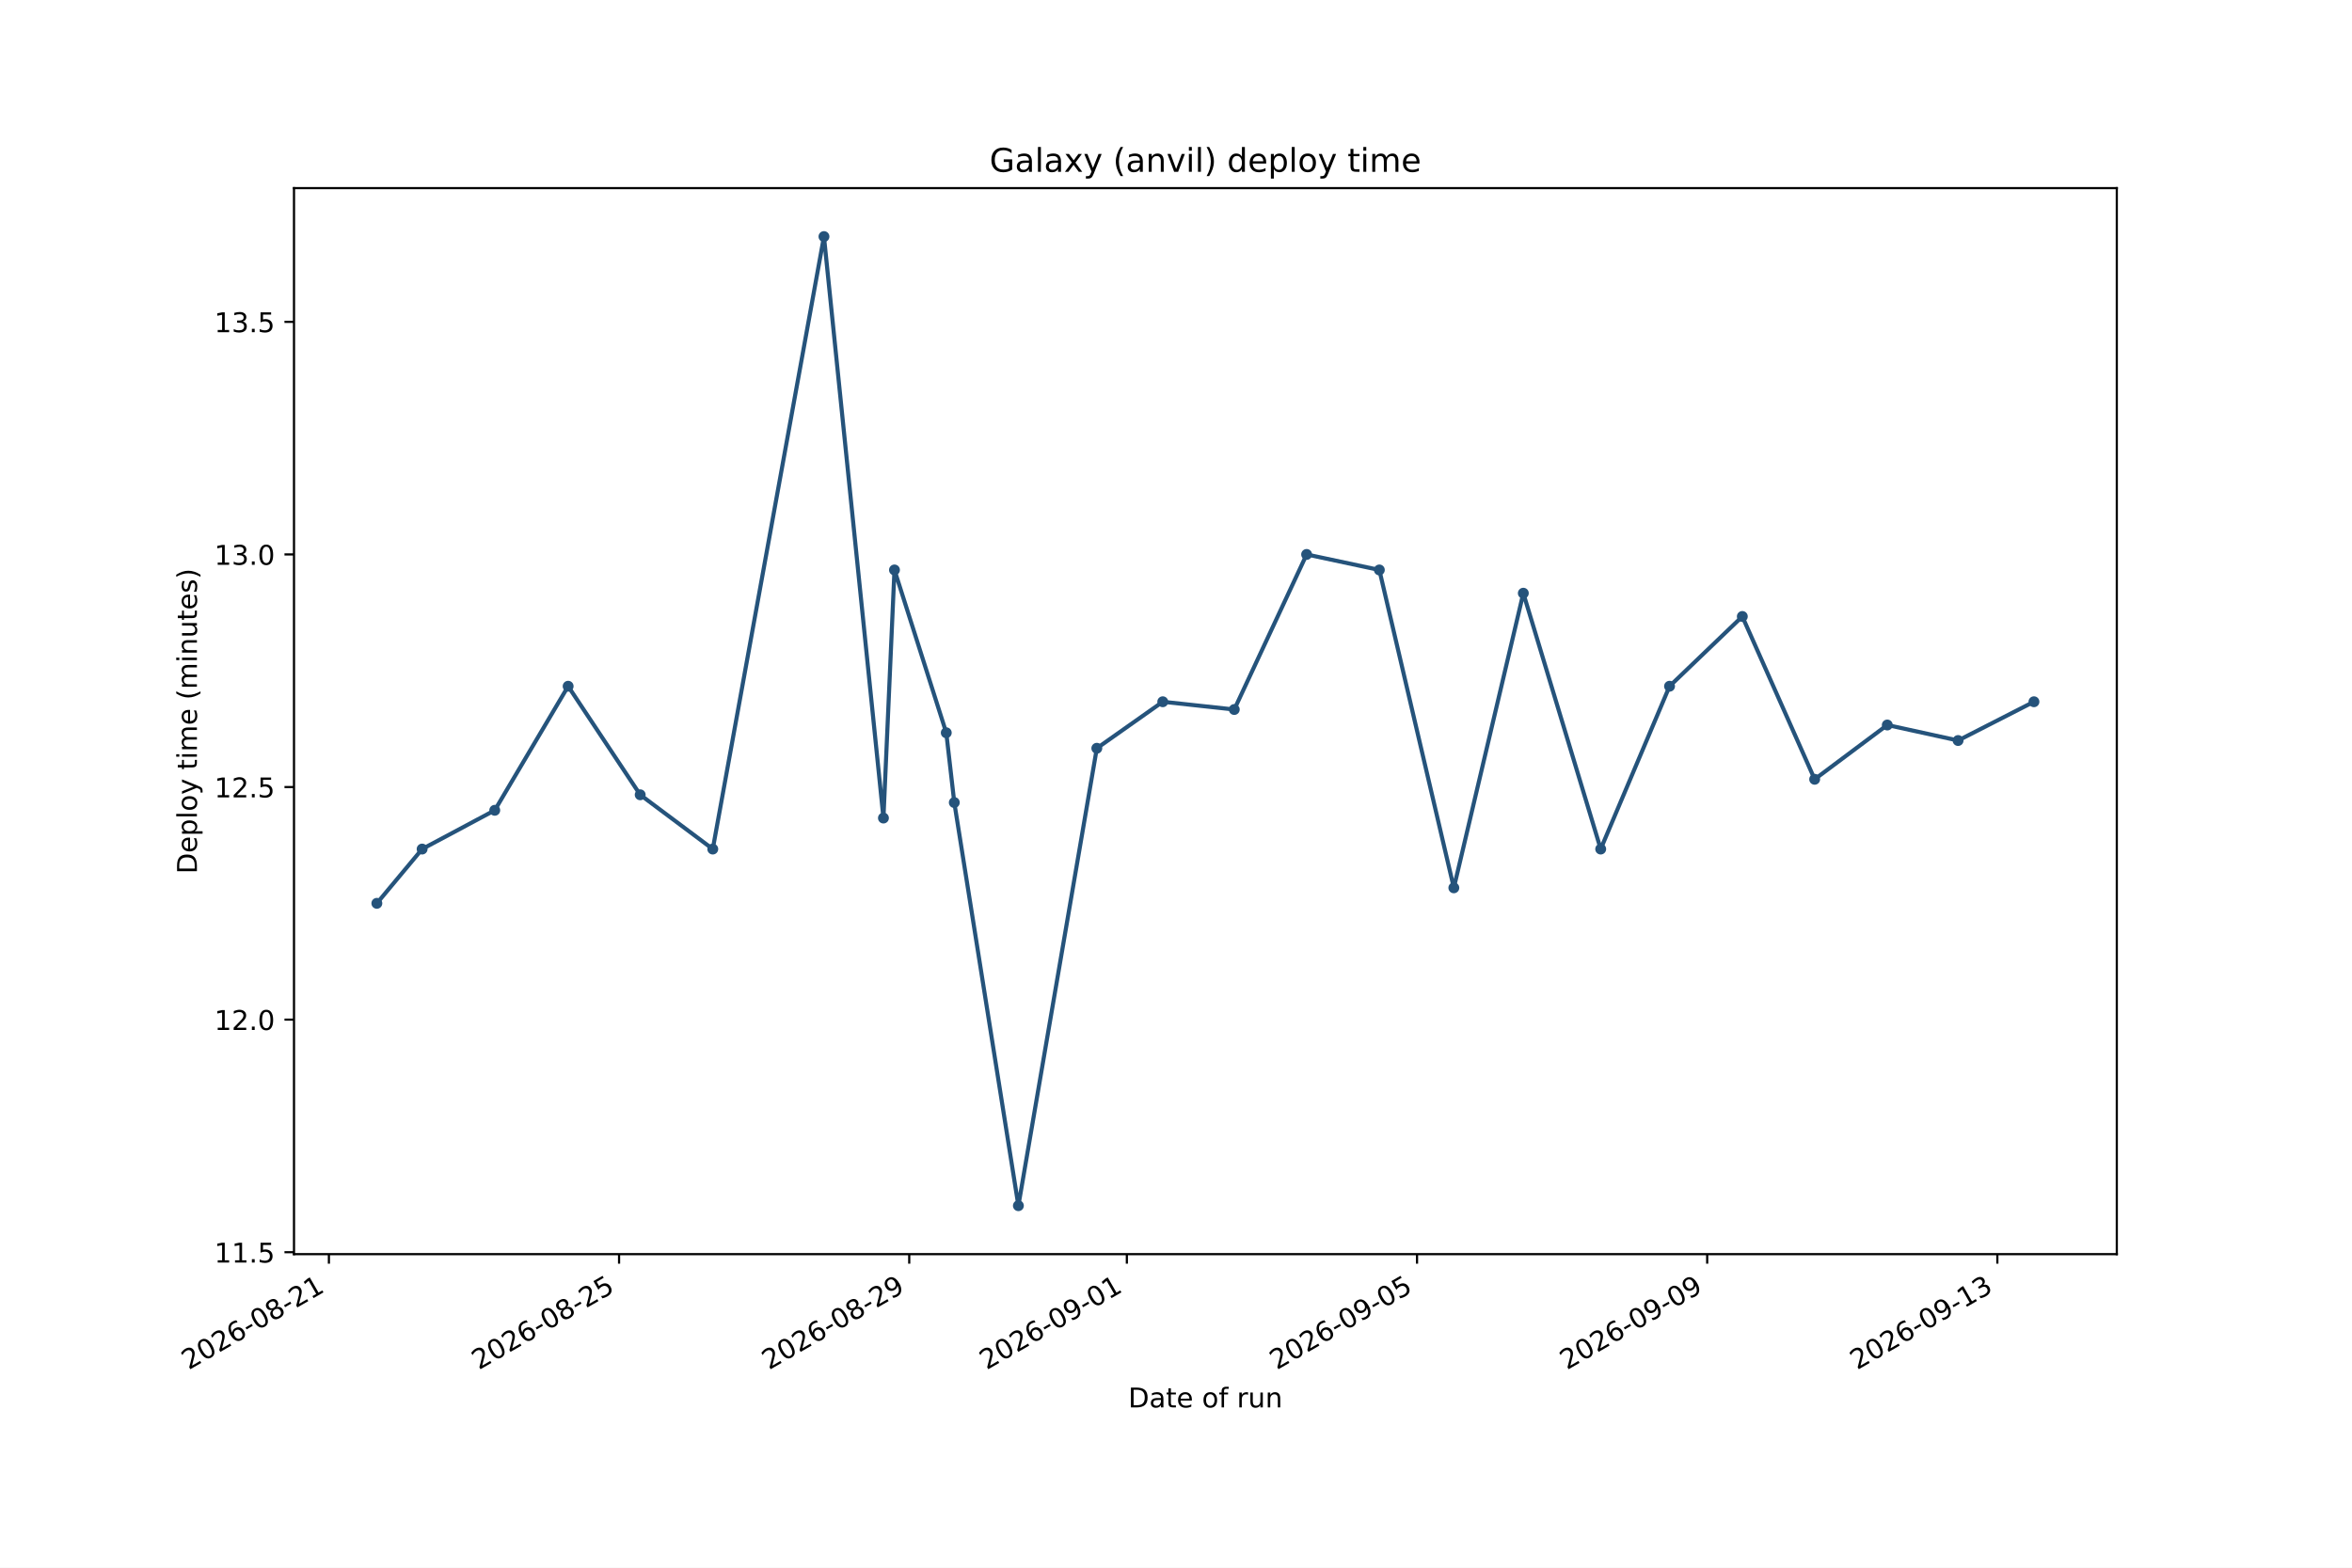
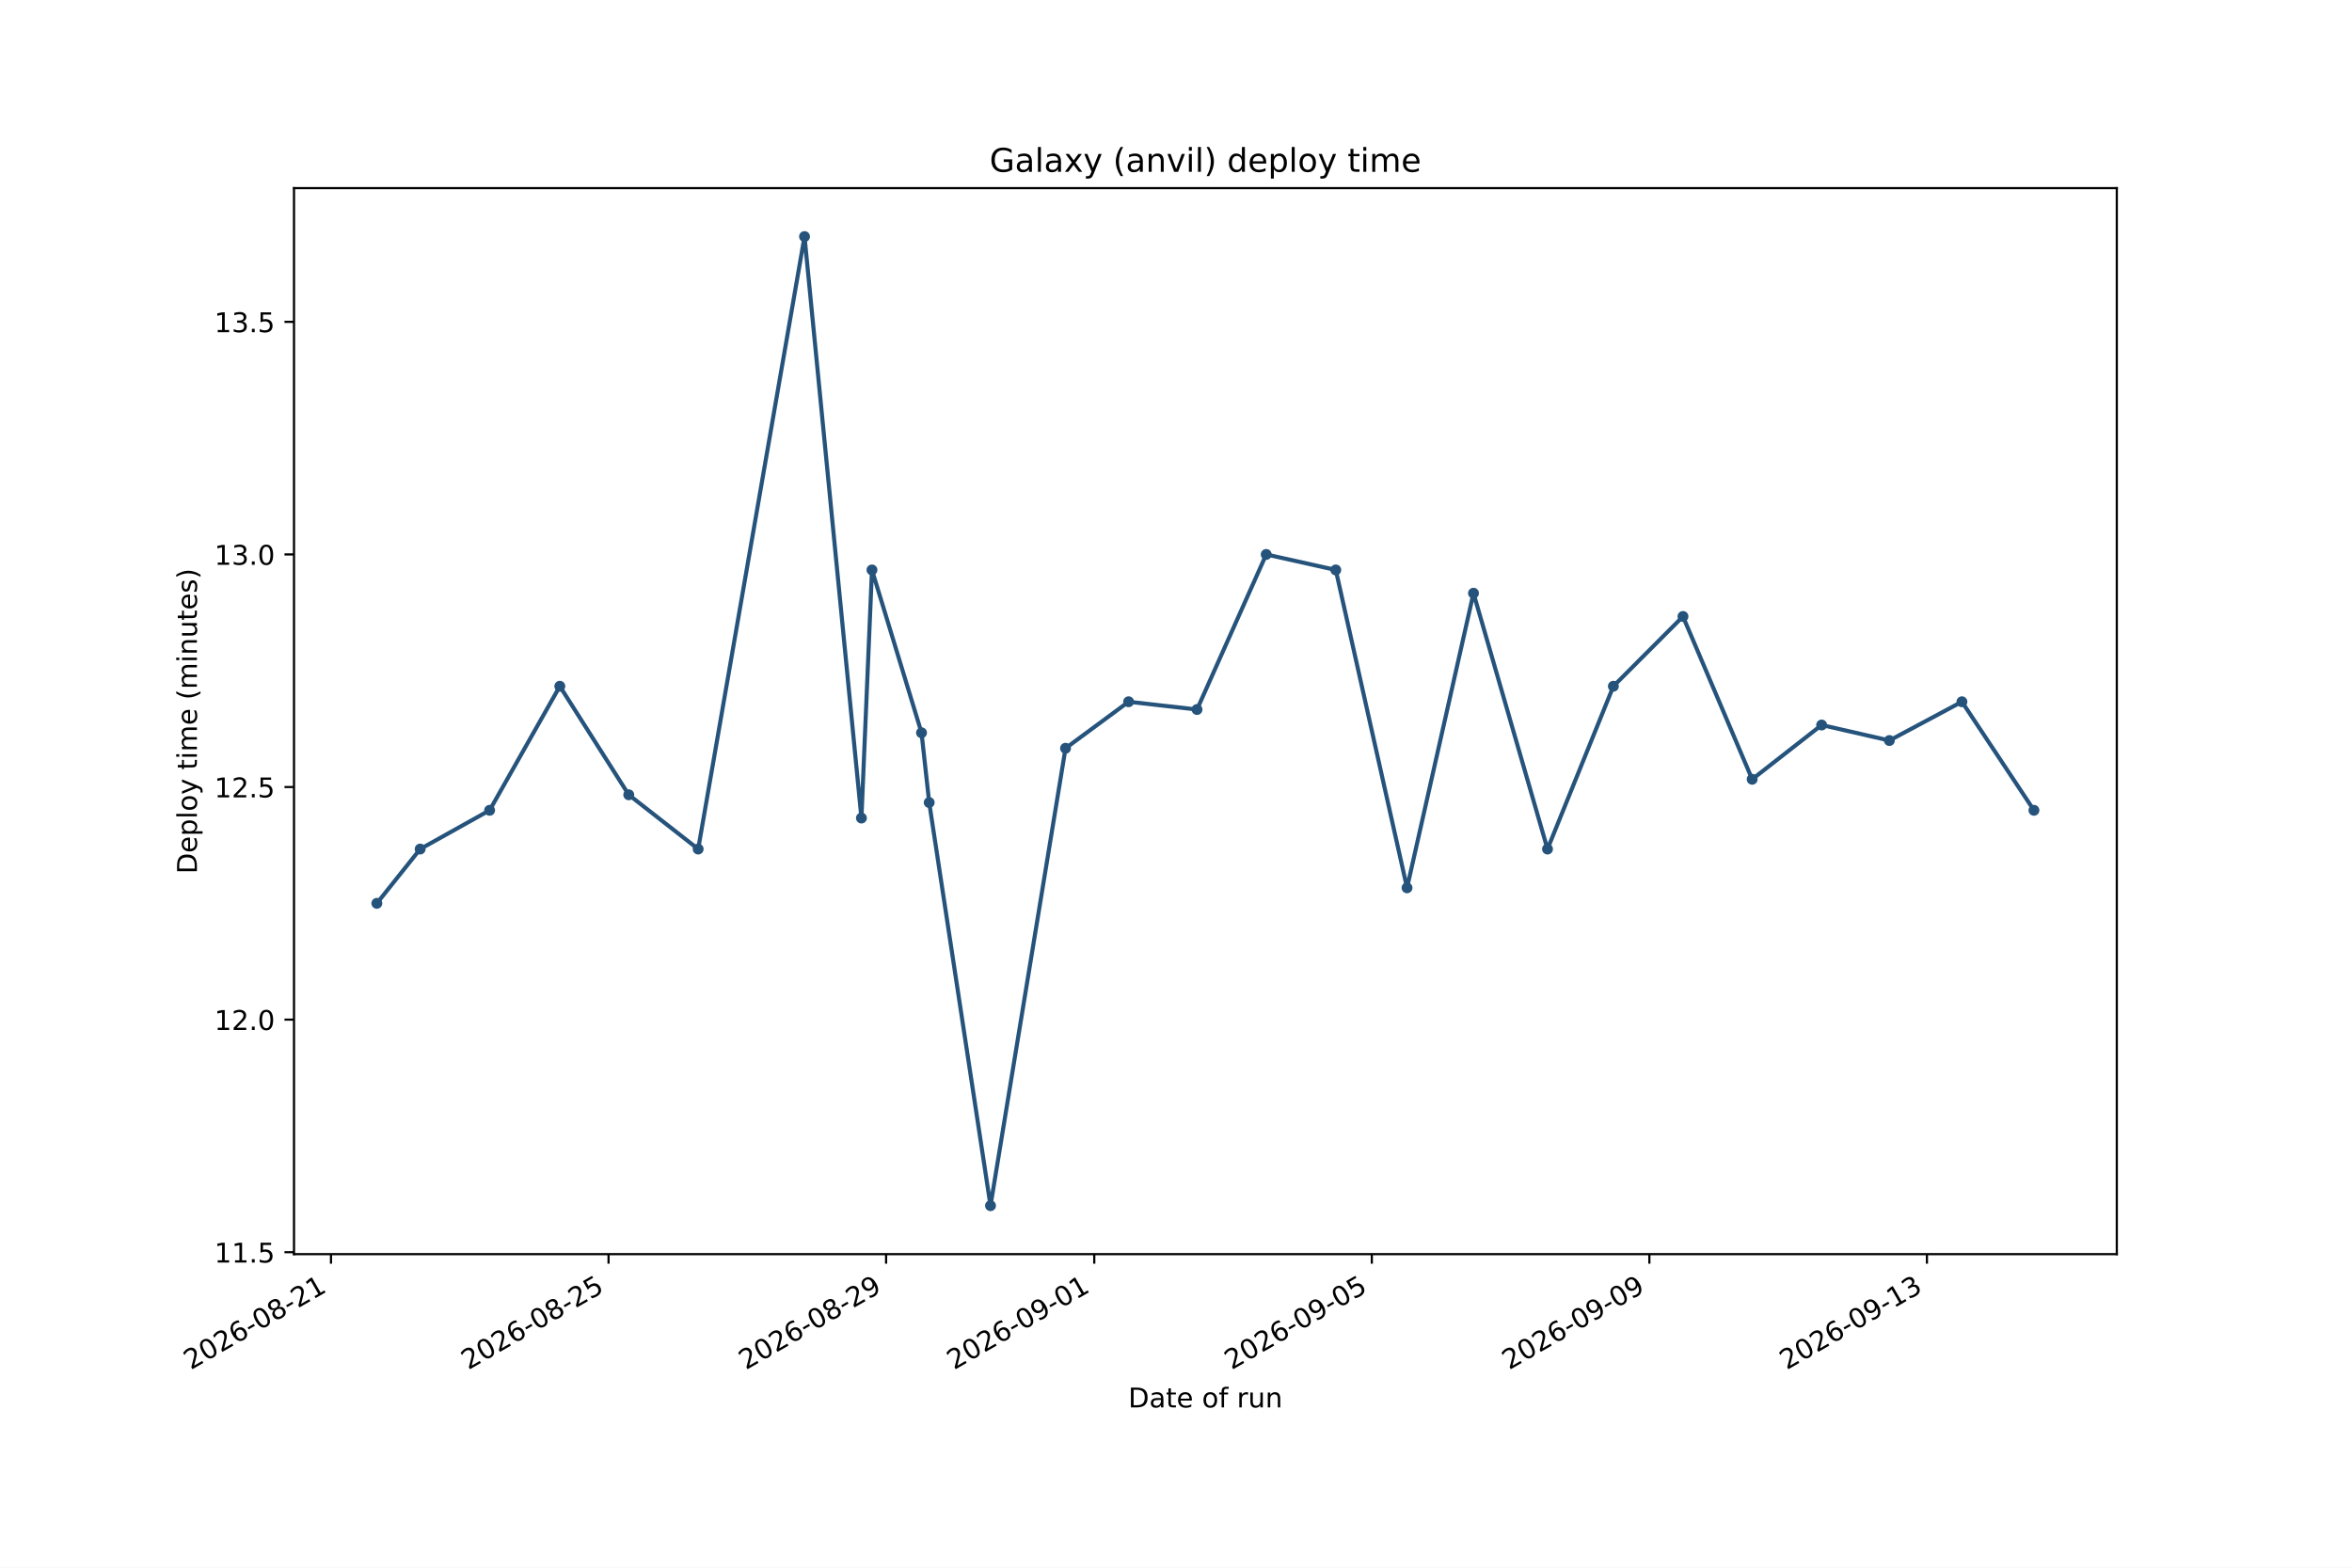
<svg xmlns="http://www.w3.org/2000/svg" xmlns:xlink="http://www.w3.org/1999/xlink" width="864pt" height="576pt" viewBox="0 0 864 576" version="1.1">
  <defs>
    <style type="text/css">*{stroke-linejoin: round; stroke-linecap: butt}</style>
  </defs>
  <g id="figure_1">
    <g id="patch_1">
      <path d="M 0 576  L 864 576  L 864 0  L 0 0  z " style="fill: #ffffff" />
    </g>
    <g id="axes_1">
      <g id="patch_2">
        <path d="M 108 460.8  L 777.6 460.8  L 777.6 69.12  L 108 69.12  z " style="fill: #ffffff" />
      </g>
      <g id="matplotlib.axis_1">
        <g id="xtick_1">
          <g id="line2d_1">
            <defs>
-               <path id="m544e6e804e" d="M 0 0  L 0 3.5  " style="stroke: #000000; stroke-width: 0.8" />
+               <path id="mb0921a70d0" d="M 0 0  L 0 3.5  " style="stroke: #000000; stroke-width: 0.8" />
            </defs>
            <g>
-               <use xlink:href="#m544e6e804e" x="120.822" y="460.8" style="stroke: #000000; stroke-width: 0.8" />
+               <use xlink:href="#mb0921a70d0" x="121.587" y="460.8" style="stroke: #000000; stroke-width: 0.8" />
            </g>
          </g>
          <g id="text_1">
-             <g transform="translate(69.29118 503.4376) rotate(-30) scale(0.1 -0.1)">
+             <g transform="translate(70.05669 503.4376) rotate(-30) scale(0.1 -0.1)">
              <defs>
                <path id="DejaVuSans-15" d="M 1228 531  L 3431 531  L 3431 0  L 469 0  L 469 531  Q 828 903 1448 1529  Q 2069 2156 2228 2338  Q 2531 2678 2651 2914  Q 2772 3150 2772 3378  Q 2772 3750 2511 3984  Q 2250 4219 1831 4219  Q 1534 4219 1204 4116  Q 875 4013 500 3803  L 500 4441  Q 881 4594 1212 4672  Q 1544 4750 1819 4750  Q 2544 4750 2975 4387  Q 3406 4025 3406 3419  Q 3406 3131 3298 2873  Q 3191 2616 2906 2266  Q 2828 2175 2409 1742  Q 1991 1309 1228 531  z " transform="scale(0.015625)" />
                <path id="DejaVuSans-13" d="M 2034 4250  Q 1547 4250 1301 3770  Q 1056 3291 1056 2328  Q 1056 1369 1301 889  Q 1547 409 2034 409  Q 2525 409 2770 889  Q 3016 1369 3016 2328  Q 3016 3291 2770 3770  Q 2525 4250 2034 4250  z M 2034 4750  Q 2819 4750 3233 4129  Q 3647 3509 3647 2328  Q 3647 1150 3233 529  Q 2819 -91 2034 -91  Q 1250 -91 836 529  Q 422 1150 422 2328  Q 422 3509 836 4129  Q 1250 4750 2034 4750  z " transform="scale(0.015625)" />
                <path id="DejaVuSans-19" d="M 2113 2584  Q 1688 2584 1439 2293  Q 1191 2003 1191 1497  Q 1191 994 1439 701  Q 1688 409 2113 409  Q 2538 409 2786 701  Q 3034 994 3034 1497  Q 3034 2003 2786 2293  Q 2538 2584 2113 2584  z M 3366 4563  L 3366 3988  Q 3128 4100 2886 4159  Q 2644 4219 2406 4219  Q 1781 4219 1451 3797  Q 1122 3375 1075 2522  Q 1259 2794 1537 2939  Q 1816 3084 2150 3084  Q 2853 3084 3261 2657  Q 3669 2231 3669 1497  Q 3669 778 3244 343  Q 2819 -91 2113 -91  Q 1303 -91 875 529  Q 447 1150 447 2328  Q 447 3434 972 4092  Q 1497 4750 2381 4750  Q 2619 4750 2861 4703  Q 3103 4656 3366 4563  z " transform="scale(0.015625)" />
                <path id="DejaVuSans-10" d="M 313 2009  L 1997 2009  L 1997 1497  L 313 1497  L 313 2009  z " transform="scale(0.015625)" />
                <path id="DejaVuSans-1b" d="M 2034 2216  Q 1584 2216 1326 1975  Q 1069 1734 1069 1313  Q 1069 891 1326 650  Q 1584 409 2034 409  Q 2484 409 2743 651  Q 3003 894 3003 1313  Q 3003 1734 2745 1975  Q 2488 2216 2034 2216  z M 1403 2484  Q 997 2584 770 2862  Q 544 3141 544 3541  Q 544 4100 942 4425  Q 1341 4750 2034 4750  Q 2731 4750 3128 4425  Q 3525 4100 3525 3541  Q 3525 3141 3298 2862  Q 3072 2584 2669 2484  Q 3125 2378 3379 2068  Q 3634 1759 3634 1313  Q 3634 634 3220 271  Q 2806 -91 2034 -91  Q 1263 -91 848 271  Q 434 634 434 1313  Q 434 1759 690 2068  Q 947 2378 1403 2484  z M 1172 3481  Q 1172 3119 1398 2916  Q 1625 2713 2034 2713  Q 2441 2713 2670 2916  Q 2900 3119 2900 3481  Q 2900 3844 2670 4047  Q 2441 4250 2034 4250  Q 1625 4250 1398 4047  Q 1172 3844 1172 3481  z " transform="scale(0.015625)" />
                <path id="DejaVuSans-14" d="M 794 531  L 1825 531  L 1825 4091  L 703 3866  L 703 4441  L 1819 4666  L 2450 4666  L 2450 531  L 3481 531  L 3481 0  L 794 0  L 794 531  z " transform="scale(0.015625)" />
              </defs>
              <use xlink:href="#DejaVuSans-15" />
              <use xlink:href="#DejaVuSans-13" transform="translate(63.625 0)" />
              <use xlink:href="#DejaVuSans-15" transform="translate(127.25 0)" />
              <use xlink:href="#DejaVuSans-19" transform="translate(190.875 0)" />
              <use xlink:href="#DejaVuSans-10" transform="translate(254.5 0)" />
              <use xlink:href="#DejaVuSans-13" transform="translate(290.5781 0)" />
              <use xlink:href="#DejaVuSans-1b" transform="translate(354.2031 0)" />
              <use xlink:href="#DejaVuSans-10" transform="translate(417.8281 0)" />
              <use xlink:href="#DejaVuSans-15" transform="translate(453.9062 0)" />
              <use xlink:href="#DejaVuSans-14" transform="translate(517.5312 0)" />
            </g>
          </g>
        </g>
        <g id="xtick_2">
          <g id="line2d_2">
            <g>
-               <use xlink:href="#m544e6e804e" x="227.413" y="460.8" style="stroke: #000000; stroke-width: 0.8" />
+               <use xlink:href="#mb0921a70d0" x="223.546" y="460.8" style="stroke: #000000; stroke-width: 0.8" />
            </g>
          </g>
          <g id="text_2">
-             <g transform="translate(175.8825 503.4376) rotate(-30) scale(0.1 -0.1)">
+             <g transform="translate(172.0157 503.4376) rotate(-30) scale(0.1 -0.1)">
              <defs>
                <path id="DejaVuSans-18" d="M 691 4666  L 3169 4666  L 3169 4134  L 1269 4134  L 1269 2991  Q 1406 3038 1543 3061  Q 1681 3084 1819 3084  Q 2600 3084 3056 2656  Q 3513 2228 3513 1497  Q 3513 744 3044 326  Q 2575 -91 1722 -91  Q 1428 -91 1123 -41  Q 819 9 494 109  L 494 744  Q 775 591 1075 516  Q 1375 441 1709 441  Q 2250 441 2565 725  Q 2881 1009 2881 1497  Q 2881 1984 2565 2268  Q 2250 2553 1709 2553  Q 1456 2553 1204 2497  Q 953 2441 691 2322  L 691 4666  z " transform="scale(0.015625)" />
              </defs>
              <use xlink:href="#DejaVuSans-15" />
              <use xlink:href="#DejaVuSans-13" transform="translate(63.625 0)" />
              <use xlink:href="#DejaVuSans-15" transform="translate(127.25 0)" />
              <use xlink:href="#DejaVuSans-19" transform="translate(190.875 0)" />
              <use xlink:href="#DejaVuSans-10" transform="translate(254.5 0)" />
              <use xlink:href="#DejaVuSans-13" transform="translate(290.5781 0)" />
              <use xlink:href="#DejaVuSans-1b" transform="translate(354.2031 0)" />
              <use xlink:href="#DejaVuSans-10" transform="translate(417.8281 0)" />
              <use xlink:href="#DejaVuSans-15" transform="translate(453.9062 0)" />
              <use xlink:href="#DejaVuSans-18" transform="translate(517.5312 0)" />
            </g>
          </g>
        </g>
        <g id="xtick_3">
          <g id="line2d_3">
            <g>
-               <use xlink:href="#m544e6e804e" x="334.005" y="460.8" style="stroke: #000000; stroke-width: 0.8" />
+               <use xlink:href="#mb0921a70d0" x="325.505" y="460.8" style="stroke: #000000; stroke-width: 0.8" />
            </g>
          </g>
          <g id="text_3">
-             <g transform="translate(282.4739 503.4376) rotate(-30) scale(0.1 -0.1)">
+             <g transform="translate(273.9746 503.4376) rotate(-30) scale(0.1 -0.1)">
              <defs>
                <path id="DejaVuSans-1c" d="M 703 97  L 703 672  Q 941 559 1184 500  Q 1428 441 1663 441  Q 2288 441 2617 861  Q 2947 1281 2994 2138  Q 2813 1869 2534 1725  Q 2256 1581 1919 1581  Q 1219 1581 811 2004  Q 403 2428 403 3163  Q 403 3881 828 4315  Q 1253 4750 1959 4750  Q 2769 4750 3195 4129  Q 3622 3509 3622 2328  Q 3622 1225 3098 567  Q 2575 -91 1691 -91  Q 1453 -91 1209 -44  Q 966 3 703 97  z M 1959 2075  Q 2384 2075 2632 2365  Q 2881 2656 2881 3163  Q 2881 3666 2632 3958  Q 2384 4250 1959 4250  Q 1534 4250 1286 3958  Q 1038 3666 1038 3163  Q 1038 2656 1286 2365  Q 1534 2075 1959 2075  z " transform="scale(0.015625)" />
              </defs>
              <use xlink:href="#DejaVuSans-15" />
              <use xlink:href="#DejaVuSans-13" transform="translate(63.625 0)" />
              <use xlink:href="#DejaVuSans-15" transform="translate(127.25 0)" />
              <use xlink:href="#DejaVuSans-19" transform="translate(190.875 0)" />
              <use xlink:href="#DejaVuSans-10" transform="translate(254.5 0)" />
              <use xlink:href="#DejaVuSans-13" transform="translate(290.5781 0)" />
              <use xlink:href="#DejaVuSans-1b" transform="translate(354.2031 0)" />
              <use xlink:href="#DejaVuSans-10" transform="translate(417.8281 0)" />
              <use xlink:href="#DejaVuSans-15" transform="translate(453.9062 0)" />
              <use xlink:href="#DejaVuSans-1c" transform="translate(517.5312 0)" />
            </g>
          </g>
        </g>
        <g id="xtick_4">
          <g id="line2d_4">
            <g>
-               <use xlink:href="#m544e6e804e" x="413.948" y="460.8" style="stroke: #000000; stroke-width: 0.8" />
+               <use xlink:href="#mb0921a70d0" x="401.975" y="460.8" style="stroke: #000000; stroke-width: 0.8" />
            </g>
          </g>
          <g id="text_4">
-             <g transform="translate(362.4174 503.4376) rotate(-30) scale(0.1 -0.1)">
+             <g transform="translate(350.4439 503.4376) rotate(-30) scale(0.1 -0.1)">
              <use xlink:href="#DejaVuSans-15" />
              <use xlink:href="#DejaVuSans-13" transform="translate(63.625 0)" />
              <use xlink:href="#DejaVuSans-15" transform="translate(127.25 0)" />
              <use xlink:href="#DejaVuSans-19" transform="translate(190.875 0)" />
              <use xlink:href="#DejaVuSans-10" transform="translate(254.5 0)" />
              <use xlink:href="#DejaVuSans-13" transform="translate(290.5781 0)" />
              <use xlink:href="#DejaVuSans-1c" transform="translate(354.2031 0)" />
              <use xlink:href="#DejaVuSans-10" transform="translate(417.8281 0)" />
              <use xlink:href="#DejaVuSans-13" transform="translate(453.9062 0)" />
              <use xlink:href="#DejaVuSans-14" transform="translate(517.5312 0)" />
            </g>
          </g>
        </g>
        <g id="xtick_5">
          <g id="line2d_5">
            <g>
-               <use xlink:href="#m544e6e804e" x="520.54" y="460.8" style="stroke: #000000; stroke-width: 0.8" />
+               <use xlink:href="#mb0921a70d0" x="503.934" y="460.8" style="stroke: #000000; stroke-width: 0.8" />
            </g>
          </g>
          <g id="text_5">
-             <g transform="translate(469.0087 503.4376) rotate(-30) scale(0.1 -0.1)">
+             <g transform="translate(452.4029 503.4376) rotate(-30) scale(0.1 -0.1)">
              <use xlink:href="#DejaVuSans-15" />
              <use xlink:href="#DejaVuSans-13" transform="translate(63.625 0)" />
              <use xlink:href="#DejaVuSans-15" transform="translate(127.25 0)" />
              <use xlink:href="#DejaVuSans-19" transform="translate(190.875 0)" />
              <use xlink:href="#DejaVuSans-10" transform="translate(254.5 0)" />
              <use xlink:href="#DejaVuSans-13" transform="translate(290.5781 0)" />
              <use xlink:href="#DejaVuSans-1c" transform="translate(354.2031 0)" />
              <use xlink:href="#DejaVuSans-10" transform="translate(417.8281 0)" />
              <use xlink:href="#DejaVuSans-13" transform="translate(453.9062 0)" />
              <use xlink:href="#DejaVuSans-18" transform="translate(517.5312 0)" />
            </g>
          </g>
        </g>
        <g id="xtick_6">
          <g id="line2d_6">
            <g>
-               <use xlink:href="#m544e6e804e" x="627.131" y="460.8" style="stroke: #000000; stroke-width: 0.8" />
+               <use xlink:href="#mb0921a70d0" x="605.893" y="460.8" style="stroke: #000000; stroke-width: 0.8" />
            </g>
          </g>
          <g id="text_6">
-             <g transform="translate(575.6001 503.4376) rotate(-30) scale(0.1 -0.1)">
+             <g transform="translate(554.3618 503.4376) rotate(-30) scale(0.1 -0.1)">
              <use xlink:href="#DejaVuSans-15" />
              <use xlink:href="#DejaVuSans-13" transform="translate(63.625 0)" />
              <use xlink:href="#DejaVuSans-15" transform="translate(127.25 0)" />
              <use xlink:href="#DejaVuSans-19" transform="translate(190.875 0)" />
              <use xlink:href="#DejaVuSans-10" transform="translate(254.5 0)" />
              <use xlink:href="#DejaVuSans-13" transform="translate(290.5781 0)" />
              <use xlink:href="#DejaVuSans-1c" transform="translate(354.2031 0)" />
              <use xlink:href="#DejaVuSans-10" transform="translate(417.8281 0)" />
              <use xlink:href="#DejaVuSans-13" transform="translate(453.9062 0)" />
              <use xlink:href="#DejaVuSans-1c" transform="translate(517.5312 0)" />
            </g>
          </g>
        </g>
        <g id="xtick_7">
          <g id="line2d_7">
            <g>
-               <use xlink:href="#m544e6e804e" x="733.722" y="460.8" style="stroke: #000000; stroke-width: 0.8" />
+               <use xlink:href="#mb0921a70d0" x="707.852" y="460.8" style="stroke: #000000; stroke-width: 0.8" />
            </g>
          </g>
          <g id="text_7">
-             <g transform="translate(682.1914 503.4376) rotate(-30) scale(0.1 -0.1)">
+             <g transform="translate(656.3208 503.4376) rotate(-30) scale(0.1 -0.1)">
              <defs>
                <path id="DejaVuSans-16" d="M 2597 2516  Q 3050 2419 3304 2112  Q 3559 1806 3559 1356  Q 3559 666 3084 287  Q 2609 -91 1734 -91  Q 1441 -91 1130 -33  Q 819 25 488 141  L 488 750  Q 750 597 1062 519  Q 1375 441 1716 441  Q 2309 441 2620 675  Q 2931 909 2931 1356  Q 2931 1769 2642 2001  Q 2353 2234 1838 2234  L 1294 2234  L 1294 2753  L 1863 2753  Q 2328 2753 2575 2939  Q 2822 3125 2822 3475  Q 2822 3834 2567 4026  Q 2313 4219 1838 4219  Q 1578 4219 1281 4162  Q 984 4106 628 3988  L 628 4550  Q 988 4650 1302 4700  Q 1616 4750 1894 4750  Q 2613 4750 3031 4423  Q 3450 4097 3450 3541  Q 3450 3153 3228 2886  Q 3006 2619 2597 2516  z " transform="scale(0.015625)" />
              </defs>
              <use xlink:href="#DejaVuSans-15" />
              <use xlink:href="#DejaVuSans-13" transform="translate(63.625 0)" />
              <use xlink:href="#DejaVuSans-15" transform="translate(127.25 0)" />
              <use xlink:href="#DejaVuSans-19" transform="translate(190.875 0)" />
              <use xlink:href="#DejaVuSans-10" transform="translate(254.5 0)" />
              <use xlink:href="#DejaVuSans-13" transform="translate(290.5781 0)" />
              <use xlink:href="#DejaVuSans-1c" transform="translate(354.2031 0)" />
              <use xlink:href="#DejaVuSans-10" transform="translate(417.8281 0)" />
              <use xlink:href="#DejaVuSans-14" transform="translate(453.9062 0)" />
              <use xlink:href="#DejaVuSans-16" transform="translate(517.5312 0)" />
            </g>
          </g>
        </g>
        <g id="text_8">
          <g transform="translate(414.4586 517.1165) scale(0.1 -0.1)">
            <defs>
              <path id="DejaVuSans-27" d="M 1259 4147  L 1259 519  L 2022 519  Q 2988 519 3436 956  Q 3884 1394 3884 2338  Q 3884 3275 3436 3711  Q 2988 4147 2022 4147  L 1259 4147  z M 628 4666  L 1925 4666  Q 3281 4666 3915 4102  Q 4550 3538 4550 2338  Q 4550 1131 3912 565  Q 3275 0 1925 0  L 628 0  L 628 4666  z " transform="scale(0.015625)" />
              <path id="DejaVuSans-44" d="M 2194 1759  Q 1497 1759 1228 1600  Q 959 1441 959 1056  Q 959 750 1161 570  Q 1363 391 1709 391  Q 2188 391 2477 730  Q 2766 1069 2766 1631  L 2766 1759  L 2194 1759  z M 3341 1997  L 3341 0  L 2766 0  L 2766 531  Q 2569 213 2275 61  Q 1981 -91 1556 -91  Q 1019 -91 701 211  Q 384 513 384 1019  Q 384 1609 779 1909  Q 1175 2209 1959 2209  L 2766 2209  L 2766 2266  Q 2766 2663 2505 2880  Q 2244 3097 1772 3097  Q 1472 3097 1187 3025  Q 903 2953 641 2809  L 641 3341  Q 956 3463 1253 3523  Q 1550 3584 1831 3584  Q 2591 3584 2966 3190  Q 3341 2797 3341 1997  z " transform="scale(0.015625)" />
              <path id="DejaVuSans-57" d="M 1172 4494  L 1172 3500  L 2356 3500  L 2356 3053  L 1172 3053  L 1172 1153  Q 1172 725 1289 603  Q 1406 481 1766 481  L 2356 481  L 2356 0  L 1766 0  Q 1100 0 847 248  Q 594 497 594 1153  L 594 3053  L 172 3053  L 172 3500  L 594 3500  L 594 4494  L 1172 4494  z " transform="scale(0.015625)" />
              <path id="DejaVuSans-48" d="M 3597 1894  L 3597 1613  L 953 1613  Q 991 1019 1311 708  Q 1631 397 2203 397  Q 2534 397 2845 478  Q 3156 559 3463 722  L 3463 178  Q 3153 47 2828 -22  Q 2503 -91 2169 -91  Q 1331 -91 842 396  Q 353 884 353 1716  Q 353 2575 817 3079  Q 1281 3584 2069 3584  Q 2775 3584 3186 3129  Q 3597 2675 3597 1894  z M 3022 2063  Q 3016 2534 2758 2815  Q 2500 3097 2075 3097  Q 1594 3097 1305 2825  Q 1016 2553 972 2059  L 3022 2063  z " transform="scale(0.015625)" />
              <path id="DejaVuSans-3" transform="scale(0.015625)" />
              <path id="DejaVuSans-52" d="M 1959 3097  Q 1497 3097 1228 2736  Q 959 2375 959 1747  Q 959 1119 1226 758  Q 1494 397 1959 397  Q 2419 397 2687 759  Q 2956 1122 2956 1747  Q 2956 2369 2687 2733  Q 2419 3097 1959 3097  z M 1959 3584  Q 2709 3584 3137 3096  Q 3566 2609 3566 1747  Q 3566 888 3137 398  Q 2709 -91 1959 -91  Q 1206 -91 779 398  Q 353 888 353 1747  Q 353 2609 779 3096  Q 1206 3584 1959 3584  z " transform="scale(0.015625)" />
              <path id="DejaVuSans-49" d="M 2375 4863  L 2375 4384  L 1825 4384  Q 1516 4384 1395 4259  Q 1275 4134 1275 3809  L 1275 3500  L 2222 3500  L 2222 3053  L 1275 3053  L 1275 0  L 697 0  L 697 3053  L 147 3053  L 147 3500  L 697 3500  L 697 3744  Q 697 4328 969 4595  Q 1241 4863 1831 4863  L 2375 4863  z " transform="scale(0.015625)" />
              <path id="DejaVuSans-55" d="M 2631 2963  Q 2534 3019 2420 3045  Q 2306 3072 2169 3072  Q 1681 3072 1420 2755  Q 1159 2438 1159 1844  L 1159 0  L 581 0  L 581 3500  L 1159 3500  L 1159 2956  Q 1341 3275 1631 3429  Q 1922 3584 2338 3584  Q 2397 3584 2469 3576  Q 2541 3569 2628 3553  L 2631 2963  z " transform="scale(0.015625)" />
              <path id="DejaVuSans-58" d="M 544 1381  L 544 3500  L 1119 3500  L 1119 1403  Q 1119 906 1312 657  Q 1506 409 1894 409  Q 2359 409 2629 706  Q 2900 1003 2900 1516  L 2900 3500  L 3475 3500  L 3475 0  L 2900 0  L 2900 538  Q 2691 219 2414 64  Q 2138 -91 1772 -91  Q 1169 -91 856 284  Q 544 659 544 1381  z M 1991 3584  L 1991 3584  z " transform="scale(0.015625)" />
              <path id="DejaVuSans-51" d="M 3513 2113  L 3513 0  L 2938 0  L 2938 2094  Q 2938 2591 2744 2837  Q 2550 3084 2163 3084  Q 1697 3084 1428 2787  Q 1159 2491 1159 1978  L 1159 0  L 581 0  L 581 3500  L 1159 3500  L 1159 2956  Q 1366 3272 1645 3428  Q 1925 3584 2291 3584  Q 2894 3584 3203 3211  Q 3513 2838 3513 2113  z " transform="scale(0.015625)" />
            </defs>
            <use xlink:href="#DejaVuSans-27" />
            <use xlink:href="#DejaVuSans-44" transform="translate(77 0)" />
            <use xlink:href="#DejaVuSans-57" transform="translate(138.2812 0)" />
            <use xlink:href="#DejaVuSans-48" transform="translate(177.4844 0)" />
            <use xlink:href="#DejaVuSans-3" transform="translate(239.0156 0)" />
            <use xlink:href="#DejaVuSans-52" transform="translate(270.7969 0)" />
            <use xlink:href="#DejaVuSans-49" transform="translate(331.9844 0)" />
            <use xlink:href="#DejaVuSans-3" transform="translate(367.1875 0)" />
            <use xlink:href="#DejaVuSans-55" transform="translate(398.9688 0)" />
            <use xlink:href="#DejaVuSans-58" transform="translate(440.0781 0)" />
            <use xlink:href="#DejaVuSans-51" transform="translate(503.4531 0)" />
          </g>
        </g>
      </g>
      <g id="matplotlib.axis_2">
        <g id="ytick_1">
          <g id="line2d_8">
            <defs>
-               <path id="mc4283a2cda" d="M 0 0  L -3.5 0  " style="stroke: #000000; stroke-width: 0.8" />
+               <path id="mf047a5099d" d="M 0 0  L -3.5 0  " style="stroke: #000000; stroke-width: 0.8" />
            </defs>
            <g>
-               <use xlink:href="#mc4283a2cda" x="108" y="460.088" style="stroke: #000000; stroke-width: 0.8" />
+               <use xlink:href="#mf047a5099d" x="108" y="460.088" style="stroke: #000000; stroke-width: 0.8" />
            </g>
          </g>
          <g id="text_9">
            <g transform="translate(78.73438 463.8867) scale(0.1 -0.1)">
              <defs>
                <path id="DejaVuSans-11" d="M 684 794  L 1344 794  L 1344 0  L 684 0  L 684 794  z " transform="scale(0.015625)" />
              </defs>
              <use xlink:href="#DejaVuSans-14" />
              <use xlink:href="#DejaVuSans-14" transform="translate(63.625 0)" />
              <use xlink:href="#DejaVuSans-11" transform="translate(127.25 0)" />
              <use xlink:href="#DejaVuSans-18" transform="translate(159.0312 0)" />
            </g>
          </g>
        </g>
        <g id="ytick_2">
          <g id="line2d_9">
            <g>
-               <use xlink:href="#mc4283a2cda" x="108" y="374.63" style="stroke: #000000; stroke-width: 0.8" />
+               <use xlink:href="#mf047a5099d" x="108" y="374.63" style="stroke: #000000; stroke-width: 0.8" />
            </g>
          </g>
          <g id="text_10">
            <g transform="translate(78.73438 378.4292) scale(0.1 -0.1)">
              <use xlink:href="#DejaVuSans-14" />
              <use xlink:href="#DejaVuSans-15" transform="translate(63.625 0)" />
              <use xlink:href="#DejaVuSans-11" transform="translate(127.25 0)" />
              <use xlink:href="#DejaVuSans-13" transform="translate(159.0312 0)" />
            </g>
          </g>
        </g>
        <g id="ytick_3">
          <g id="line2d_10">
            <g>
-               <use xlink:href="#mc4283a2cda" x="108" y="289.173" style="stroke: #000000; stroke-width: 0.8" />
+               <use xlink:href="#mf047a5099d" x="108" y="289.173" style="stroke: #000000; stroke-width: 0.8" />
            </g>
          </g>
          <g id="text_11">
            <g transform="translate(78.73438 292.9718) scale(0.1 -0.1)">
              <use xlink:href="#DejaVuSans-14" />
              <use xlink:href="#DejaVuSans-15" transform="translate(63.625 0)" />
              <use xlink:href="#DejaVuSans-11" transform="translate(127.25 0)" />
              <use xlink:href="#DejaVuSans-18" transform="translate(159.0312 0)" />
            </g>
          </g>
        </g>
        <g id="ytick_4">
          <g id="line2d_11">
            <g>
-               <use xlink:href="#mc4283a2cda" x="108" y="203.715" style="stroke: #000000; stroke-width: 0.8" />
+               <use xlink:href="#mf047a5099d" x="108" y="203.715" style="stroke: #000000; stroke-width: 0.8" />
            </g>
          </g>
          <g id="text_12">
            <g transform="translate(78.73438 207.5143) scale(0.1 -0.1)">
              <use xlink:href="#DejaVuSans-14" />
              <use xlink:href="#DejaVuSans-16" transform="translate(63.625 0)" />
              <use xlink:href="#DejaVuSans-11" transform="translate(127.25 0)" />
              <use xlink:href="#DejaVuSans-13" transform="translate(159.0312 0)" />
            </g>
          </g>
        </g>
        <g id="ytick_5">
          <g id="line2d_12">
            <g>
-               <use xlink:href="#mc4283a2cda" x="108" y="118.258" style="stroke: #000000; stroke-width: 0.8" />
+               <use xlink:href="#mf047a5099d" x="108" y="118.258" style="stroke: #000000; stroke-width: 0.8" />
            </g>
          </g>
          <g id="text_13">
            <g transform="translate(78.73438 122.0569) scale(0.1 -0.1)">
              <use xlink:href="#DejaVuSans-14" />
              <use xlink:href="#DejaVuSans-16" transform="translate(63.625 0)" />
              <use xlink:href="#DejaVuSans-11" transform="translate(127.25 0)" />
              <use xlink:href="#DejaVuSans-18" transform="translate(159.0312 0)" />
            </g>
          </g>
        </g>
        <g id="text_14">
          <g transform="translate(72.33203 321.0827) rotate(-90) scale(0.1 -0.1)">
            <defs>
              <path id="DejaVuSans-53" d="M 1159 525  L 1159 -1331  L 581 -1331  L 581 3500  L 1159 3500  L 1159 2969  Q 1341 3281 1617 3432  Q 1894 3584 2278 3584  Q 2916 3584 3314 3078  Q 3713 2572 3713 1747  Q 3713 922 3314 415  Q 2916 -91 2278 -91  Q 1894 -91 1617 61  Q 1341 213 1159 525  z M 3116 1747  Q 3116 2381 2855 2742  Q 2594 3103 2138 3103  Q 1681 3103 1420 2742  Q 1159 2381 1159 1747  Q 1159 1113 1420 752  Q 1681 391 2138 391  Q 2594 391 2855 752  Q 3116 1113 3116 1747  z " transform="scale(0.015625)" />
              <path id="DejaVuSans-4f" d="M 603 4863  L 1178 4863  L 1178 0  L 603 0  L 603 4863  z " transform="scale(0.015625)" />
              <path id="DejaVuSans-5c" d="M 2059 -325  Q 1816 -950 1584 -1140  Q 1353 -1331 966 -1331  L 506 -1331  L 506 -850  L 844 -850  Q 1081 -850 1212 -737  Q 1344 -625 1503 -206  L 1606 56  L 191 3500  L 800 3500  L 1894 763  L 2988 3500  L 3597 3500  L 2059 -325  z " transform="scale(0.015625)" />
              <path id="DejaVuSans-4c" d="M 603 3500  L 1178 3500  L 1178 0  L 603 0  L 603 3500  z M 603 4863  L 1178 4863  L 1178 4134  L 603 4134  L 603 4863  z " transform="scale(0.015625)" />
              <path id="DejaVuSans-50" d="M 3328 2828  Q 3544 3216 3844 3400  Q 4144 3584 4550 3584  Q 5097 3584 5394 3201  Q 5691 2819 5691 2113  L 5691 0  L 5113 0  L 5113 2094  Q 5113 2597 4934 2840  Q 4756 3084 4391 3084  Q 3944 3084 3684 2787  Q 3425 2491 3425 1978  L 3425 0  L 2847 0  L 2847 2094  Q 2847 2600 2669 2842  Q 2491 3084 2119 3084  Q 1678 3084 1418 2786  Q 1159 2488 1159 1978  L 1159 0  L 581 0  L 581 3500  L 1159 3500  L 1159 2956  Q 1356 3278 1631 3431  Q 1906 3584 2284 3584  Q 2666 3584 2933 3390  Q 3200 3197 3328 2828  z " transform="scale(0.015625)" />
              <path id="DejaVuSans-b" d="M 1984 4856  Q 1566 4138 1362 3434  Q 1159 2731 1159 2009  Q 1159 1288 1364 580  Q 1569 -128 1984 -844  L 1484 -844  Q 1016 -109 783 600  Q 550 1309 550 2009  Q 550 2706 781 3412  Q 1013 4119 1484 4856  L 1984 4856  z " transform="scale(0.015625)" />
              <path id="DejaVuSans-56" d="M 2834 3397  L 2834 2853  Q 2591 2978 2328 3040  Q 2066 3103 1784 3103  Q 1356 3103 1142 2972  Q 928 2841 928 2578  Q 928 2378 1081 2264  Q 1234 2150 1697 2047  L 1894 2003  Q 2506 1872 2764 1633  Q 3022 1394 3022 966  Q 3022 478 2636 193  Q 2250 -91 1575 -91  Q 1294 -91 989 -36  Q 684 19 347 128  L 347 722  Q 666 556 975 473  Q 1284 391 1588 391  Q 1994 391 2212 530  Q 2431 669 2431 922  Q 2431 1156 2273 1281  Q 2116 1406 1581 1522  L 1381 1569  Q 847 1681 609 1914  Q 372 2147 372 2553  Q 372 3047 722 3315  Q 1072 3584 1716 3584  Q 2034 3584 2315 3537  Q 2597 3491 2834 3397  z " transform="scale(0.015625)" />
              <path id="DejaVuSans-c" d="M 513 4856  L 1013 4856  Q 1481 4119 1714 3412  Q 1947 2706 1947 2009  Q 1947 1309 1714 600  Q 1481 -109 1013 -844  L 513 -844  Q 928 -128 1133 580  Q 1338 1288 1338 2009  Q 1338 2731 1133 3434  Q 928 4138 513 4856  z " transform="scale(0.015625)" />
            </defs>
            <use xlink:href="#DejaVuSans-27" />
            <use xlink:href="#DejaVuSans-48" transform="translate(77 0)" />
            <use xlink:href="#DejaVuSans-53" transform="translate(138.5312 0)" />
            <use xlink:href="#DejaVuSans-4f" transform="translate(202.0156 0)" />
            <use xlink:href="#DejaVuSans-52" transform="translate(229.7969 0)" />
            <use xlink:href="#DejaVuSans-5c" transform="translate(290.9844 0)" />
            <use xlink:href="#DejaVuSans-3" transform="translate(350.1719 0)" />
            <use xlink:href="#DejaVuSans-57" transform="translate(381.9531 0)" />
            <use xlink:href="#DejaVuSans-4c" transform="translate(421.1562 0)" />
            <use xlink:href="#DejaVuSans-50" transform="translate(448.9375 0)" />
            <use xlink:href="#DejaVuSans-48" transform="translate(546.3438 0)" />
            <use xlink:href="#DejaVuSans-3" transform="translate(607.875 0)" />
            <use xlink:href="#DejaVuSans-b" transform="translate(639.6562 0)" />
            <use xlink:href="#DejaVuSans-50" transform="translate(678.6719 0)" />
            <use xlink:href="#DejaVuSans-4c" transform="translate(776.0781 0)" />
            <use xlink:href="#DejaVuSans-51" transform="translate(803.8594 0)" />
            <use xlink:href="#DejaVuSans-58" transform="translate(867.2344 0)" />
            <use xlink:href="#DejaVuSans-57" transform="translate(930.6094 0)" />
            <use xlink:href="#DejaVuSans-48" transform="translate(969.8125 0)" />
            <use xlink:href="#DejaVuSans-56" transform="translate(1031.344 0)" />
            <use xlink:href="#DejaVuSans-c" transform="translate(1083.438 0)" />
          </g>
        </g>
      </g>
      <g id="line2d_13">
-         <path d="M 747.164 257.839  L 719.298 272.081  L 693.286 266.384  L 666.609 286.324  L 640.037 226.504  L 613.303 252.141  L 588.012 311.962  L 559.588 217.958  L 534.064 326.205  L 506.697 209.413  L 479.986 203.715  L 453.404 260.687  L 427.138 257.839  L 402.915 274.93  L 374.104 442.996  L 350.558 294.87  L 347.61 269.233  L 328.58 209.413  L 324.529 300.567  L 302.679 86.924  L 261.834 311.962  L 235.178 292.022  L 208.705 252.141  L 181.743 297.719  L 155.067 311.962  L 138.436 331.902  " clip-path="url(#p993e43a84e)" style="fill: none; stroke: #25537b; stroke-width: 1.5; stroke-linecap: square" />
+         <path d="M 747.164 297.719  L 720.709 257.839  L 694.054 272.081  L 669.173 266.384  L 643.656 286.324  L 618.238 226.504  L 592.666 252.141  L 568.473 311.962  L 541.285 217.958  L 516.871 326.205  L 490.693 209.413  L 465.143 203.715  L 439.716 260.687  L 414.591 257.839  L 391.421 274.93  L 363.862 442.996  L 341.339 294.87  L 338.52 269.233  L 320.317 209.413  L 316.442 300.567  L 295.541 86.924  L 256.471 311.962  L 230.973 292.022  L 205.651 252.141  L 179.861 297.719  L 154.344 311.962  L 138.436 331.902  " clip-path="url(#p4d4c089774)" style="fill: none; stroke: #25537b; stroke-width: 1.5; stroke-linecap: square" />
        <defs>
-           <path id="md92600b219" d="M 0 1.5  C 0.398 1.5 0.779 1.342 1.061 1.061  C 1.342 0.779 1.5 0.398 1.5 0  C 1.5 -0.398 1.342 -0.779 1.061 -1.061  C 0.779 -1.342 0.398 -1.5 0 -1.5  C -0.398 -1.5 -0.779 -1.342 -1.061 -1.061  C -1.342 -0.779 -1.5 -0.398 -1.5 0  C -1.5 0.398 -1.342 0.779 -1.061 1.061  C -0.779 1.342 -0.398 1.5 0 1.5  z " style="stroke: #25537b" />
+           <path id="m1695a2da64" d="M 0 1.5  C 0.398 1.5 0.779 1.342 1.061 1.061  C 1.342 0.779 1.5 0.398 1.5 0  C 1.5 -0.398 1.342 -0.779 1.061 -1.061  C 0.779 -1.342 0.398 -1.5 0 -1.5  C -0.398 -1.5 -0.779 -1.342 -1.061 -1.061  C -1.342 -0.779 -1.5 -0.398 -1.5 0  C -1.5 0.398 -1.342 0.779 -1.061 1.061  C -0.779 1.342 -0.398 1.5 0 1.5  z " style="stroke: #25537b" />
        </defs>
-         <g clip-path="url(#p993e43a84e)">
-           <use xlink:href="#md92600b219" x="747.164" y="257.839" style="fill: #25537b; stroke: #25537b" />
-           <use xlink:href="#md92600b219" x="719.298" y="272.081" style="fill: #25537b; stroke: #25537b" />
-           <use xlink:href="#md92600b219" x="693.286" y="266.384" style="fill: #25537b; stroke: #25537b" />
-           <use xlink:href="#md92600b219" x="666.609" y="286.324" style="fill: #25537b; stroke: #25537b" />
-           <use xlink:href="#md92600b219" x="640.037" y="226.504" style="fill: #25537b; stroke: #25537b" />
-           <use xlink:href="#md92600b219" x="613.303" y="252.141" style="fill: #25537b; stroke: #25537b" />
-           <use xlink:href="#md92600b219" x="588.012" y="311.962" style="fill: #25537b; stroke: #25537b" />
-           <use xlink:href="#md92600b219" x="559.588" y="217.958" style="fill: #25537b; stroke: #25537b" />
-           <use xlink:href="#md92600b219" x="534.064" y="326.205" style="fill: #25537b; stroke: #25537b" />
-           <use xlink:href="#md92600b219" x="506.697" y="209.413" style="fill: #25537b; stroke: #25537b" />
-           <use xlink:href="#md92600b219" x="479.986" y="203.715" style="fill: #25537b; stroke: #25537b" />
-           <use xlink:href="#md92600b219" x="453.404" y="260.687" style="fill: #25537b; stroke: #25537b" />
-           <use xlink:href="#md92600b219" x="427.138" y="257.839" style="fill: #25537b; stroke: #25537b" />
-           <use xlink:href="#md92600b219" x="402.915" y="274.93" style="fill: #25537b; stroke: #25537b" />
-           <use xlink:href="#md92600b219" x="374.104" y="442.996" style="fill: #25537b; stroke: #25537b" />
-           <use xlink:href="#md92600b219" x="350.558" y="294.87" style="fill: #25537b; stroke: #25537b" />
-           <use xlink:href="#md92600b219" x="347.61" y="269.233" style="fill: #25537b; stroke: #25537b" />
-           <use xlink:href="#md92600b219" x="328.58" y="209.413" style="fill: #25537b; stroke: #25537b" />
-           <use xlink:href="#md92600b219" x="324.529" y="300.567" style="fill: #25537b; stroke: #25537b" />
-           <use xlink:href="#md92600b219" x="302.679" y="86.924" style="fill: #25537b; stroke: #25537b" />
-           <use xlink:href="#md92600b219" x="261.834" y="311.962" style="fill: #25537b; stroke: #25537b" />
-           <use xlink:href="#md92600b219" x="235.178" y="292.022" style="fill: #25537b; stroke: #25537b" />
-           <use xlink:href="#md92600b219" x="208.705" y="252.141" style="fill: #25537b; stroke: #25537b" />
-           <use xlink:href="#md92600b219" x="181.743" y="297.719" style="fill: #25537b; stroke: #25537b" />
-           <use xlink:href="#md92600b219" x="155.067" y="311.962" style="fill: #25537b; stroke: #25537b" />
-           <use xlink:href="#md92600b219" x="138.436" y="331.902" style="fill: #25537b; stroke: #25537b" />
+         <g clip-path="url(#p4d4c089774)">
+           <use xlink:href="#m1695a2da64" x="747.164" y="297.719" style="fill: #25537b; stroke: #25537b" />
+           <use xlink:href="#m1695a2da64" x="720.709" y="257.839" style="fill: #25537b; stroke: #25537b" />
+           <use xlink:href="#m1695a2da64" x="694.054" y="272.081" style="fill: #25537b; stroke: #25537b" />
+           <use xlink:href="#m1695a2da64" x="669.173" y="266.384" style="fill: #25537b; stroke: #25537b" />
+           <use xlink:href="#m1695a2da64" x="643.656" y="286.324" style="fill: #25537b; stroke: #25537b" />
+           <use xlink:href="#m1695a2da64" x="618.238" y="226.504" style="fill: #25537b; stroke: #25537b" />
+           <use xlink:href="#m1695a2da64" x="592.666" y="252.141" style="fill: #25537b; stroke: #25537b" />
+           <use xlink:href="#m1695a2da64" x="568.473" y="311.962" style="fill: #25537b; stroke: #25537b" />
+           <use xlink:href="#m1695a2da64" x="541.285" y="217.958" style="fill: #25537b; stroke: #25537b" />
+           <use xlink:href="#m1695a2da64" x="516.871" y="326.205" style="fill: #25537b; stroke: #25537b" />
+           <use xlink:href="#m1695a2da64" x="490.693" y="209.413" style="fill: #25537b; stroke: #25537b" />
+           <use xlink:href="#m1695a2da64" x="465.143" y="203.715" style="fill: #25537b; stroke: #25537b" />
+           <use xlink:href="#m1695a2da64" x="439.716" y="260.687" style="fill: #25537b; stroke: #25537b" />
+           <use xlink:href="#m1695a2da64" x="414.591" y="257.839" style="fill: #25537b; stroke: #25537b" />
+           <use xlink:href="#m1695a2da64" x="391.421" y="274.93" style="fill: #25537b; stroke: #25537b" />
+           <use xlink:href="#m1695a2da64" x="363.862" y="442.996" style="fill: #25537b; stroke: #25537b" />
+           <use xlink:href="#m1695a2da64" x="341.339" y="294.87" style="fill: #25537b; stroke: #25537b" />
+           <use xlink:href="#m1695a2da64" x="338.52" y="269.233" style="fill: #25537b; stroke: #25537b" />
+           <use xlink:href="#m1695a2da64" x="320.317" y="209.413" style="fill: #25537b; stroke: #25537b" />
+           <use xlink:href="#m1695a2da64" x="316.442" y="300.567" style="fill: #25537b; stroke: #25537b" />
+           <use xlink:href="#m1695a2da64" x="295.541" y="86.924" style="fill: #25537b; stroke: #25537b" />
+           <use xlink:href="#m1695a2da64" x="256.471" y="311.962" style="fill: #25537b; stroke: #25537b" />
+           <use xlink:href="#m1695a2da64" x="230.973" y="292.022" style="fill: #25537b; stroke: #25537b" />
+           <use xlink:href="#m1695a2da64" x="205.651" y="252.141" style="fill: #25537b; stroke: #25537b" />
+           <use xlink:href="#m1695a2da64" x="179.861" y="297.719" style="fill: #25537b; stroke: #25537b" />
+           <use xlink:href="#m1695a2da64" x="154.344" y="311.962" style="fill: #25537b; stroke: #25537b" />
+           <use xlink:href="#m1695a2da64" x="138.436" y="331.902" style="fill: #25537b; stroke: #25537b" />
        </g>
      </g>
      <g id="patch_3">
        <path d="M 108 460.8  L 108 69.12  " style="fill: none; stroke: #000000; stroke-width: 0.8; stroke-linejoin: miter; stroke-linecap: square" />
      </g>
      <g id="patch_4">
        <path d="M 777.6 460.8  L 777.6 69.12  " style="fill: none; stroke: #000000; stroke-width: 0.8; stroke-linejoin: miter; stroke-linecap: square" />
      </g>
      <g id="patch_5">
        <path d="M 108 460.8  L 777.6 460.8  " style="fill: none; stroke: #000000; stroke-width: 0.8; stroke-linejoin: miter; stroke-linecap: square" />
      </g>
      <g id="patch_6">
        <path d="M 108 69.12  L 777.6 69.12  " style="fill: none; stroke: #000000; stroke-width: 0.8; stroke-linejoin: miter; stroke-linecap: square" />
      </g>
      <g id="text_15">
        <g transform="translate(363.5063 63.12) scale(0.12 -0.12)">
          <defs>
            <path id="DejaVuSans-2a" d="M 3809 666  L 3809 1919  L 2778 1919  L 2778 2438  L 4434 2438  L 4434 434  Q 4069 175 3628 42  Q 3188 -91 2688 -91  Q 1594 -91 976 548  Q 359 1188 359 2328  Q 359 3472 976 4111  Q 1594 4750 2688 4750  Q 3144 4750 3555 4637  Q 3966 4525 4313 4306  L 4313 3634  Q 3963 3931 3569 4081  Q 3175 4231 2741 4231  Q 1884 4231 1454 3753  Q 1025 3275 1025 2328  Q 1025 1384 1454 906  Q 1884 428 2741 428  Q 3075 428 3337 486  Q 3600 544 3809 666  z " transform="scale(0.015625)" />
            <path id="DejaVuSans-5b" d="M 3513 3500  L 2247 1797  L 3578 0  L 2900 0  L 1881 1375  L 863 0  L 184 0  L 1544 1831  L 300 3500  L 978 3500  L 1906 2253  L 2834 3500  L 3513 3500  z " transform="scale(0.015625)" />
            <path id="DejaVuSans-59" d="M 191 3500  L 800 3500  L 1894 563  L 2988 3500  L 3597 3500  L 2284 0  L 1503 0  L 191 3500  z " transform="scale(0.015625)" />
            <path id="DejaVuSans-47" d="M 2906 2969  L 2906 4863  L 3481 4863  L 3481 0  L 2906 0  L 2906 525  Q 2725 213 2448 61  Q 2172 -91 1784 -91  Q 1150 -91 751 415  Q 353 922 353 1747  Q 353 2572 751 3078  Q 1150 3584 1784 3584  Q 2172 3584 2448 3432  Q 2725 3281 2906 2969  z M 947 1747  Q 947 1113 1208 752  Q 1469 391 1925 391  Q 2381 391 2643 752  Q 2906 1113 2906 1747  Q 2906 2381 2643 2742  Q 2381 3103 1925 3103  Q 1469 3103 1208 2742  Q 947 2381 947 1747  z " transform="scale(0.015625)" />
          </defs>
          <use xlink:href="#DejaVuSans-2a" />
          <use xlink:href="#DejaVuSans-44" transform="translate(77.48438 0)" />
          <use xlink:href="#DejaVuSans-4f" transform="translate(138.7656 0)" />
          <use xlink:href="#DejaVuSans-44" transform="translate(166.5469 0)" />
          <use xlink:href="#DejaVuSans-5b" transform="translate(227.8281 0)" />
          <use xlink:href="#DejaVuSans-5c" transform="translate(287.0156 0)" />
          <use xlink:href="#DejaVuSans-3" transform="translate(346.2031 0)" />
          <use xlink:href="#DejaVuSans-b" transform="translate(377.9844 0)" />
          <use xlink:href="#DejaVuSans-44" transform="translate(417 0)" />
          <use xlink:href="#DejaVuSans-51" transform="translate(478.2812 0)" />
          <use xlink:href="#DejaVuSans-59" transform="translate(541.6562 0)" />
          <use xlink:href="#DejaVuSans-4c" transform="translate(600.8438 0)" />
          <use xlink:href="#DejaVuSans-4f" transform="translate(628.625 0)" />
          <use xlink:href="#DejaVuSans-c" transform="translate(656.4062 0)" />
          <use xlink:href="#DejaVuSans-3" transform="translate(695.4219 0)" />
          <use xlink:href="#DejaVuSans-47" transform="translate(727.2031 0)" />
          <use xlink:href="#DejaVuSans-48" transform="translate(790.6875 0)" />
          <use xlink:href="#DejaVuSans-53" transform="translate(852.2188 0)" />
          <use xlink:href="#DejaVuSans-4f" transform="translate(915.7031 0)" />
          <use xlink:href="#DejaVuSans-52" transform="translate(943.4844 0)" />
          <use xlink:href="#DejaVuSans-5c" transform="translate(1004.672 0)" />
          <use xlink:href="#DejaVuSans-3" transform="translate(1063.859 0)" />
          <use xlink:href="#DejaVuSans-57" transform="translate(1095.641 0)" />
          <use xlink:href="#DejaVuSans-4c" transform="translate(1134.844 0)" />
          <use xlink:href="#DejaVuSans-50" transform="translate(1162.625 0)" />
          <use xlink:href="#DejaVuSans-48" transform="translate(1260.031 0)" />
        </g>
      </g>
    </g>
  </g>
  <defs>
-     <clipPath id="p993e43a84e">
+     <clipPath id="p4d4c089774">
      <rect x="108" y="69.12" width="669.6" height="391.68" />
    </clipPath>
  </defs>
</svg>
